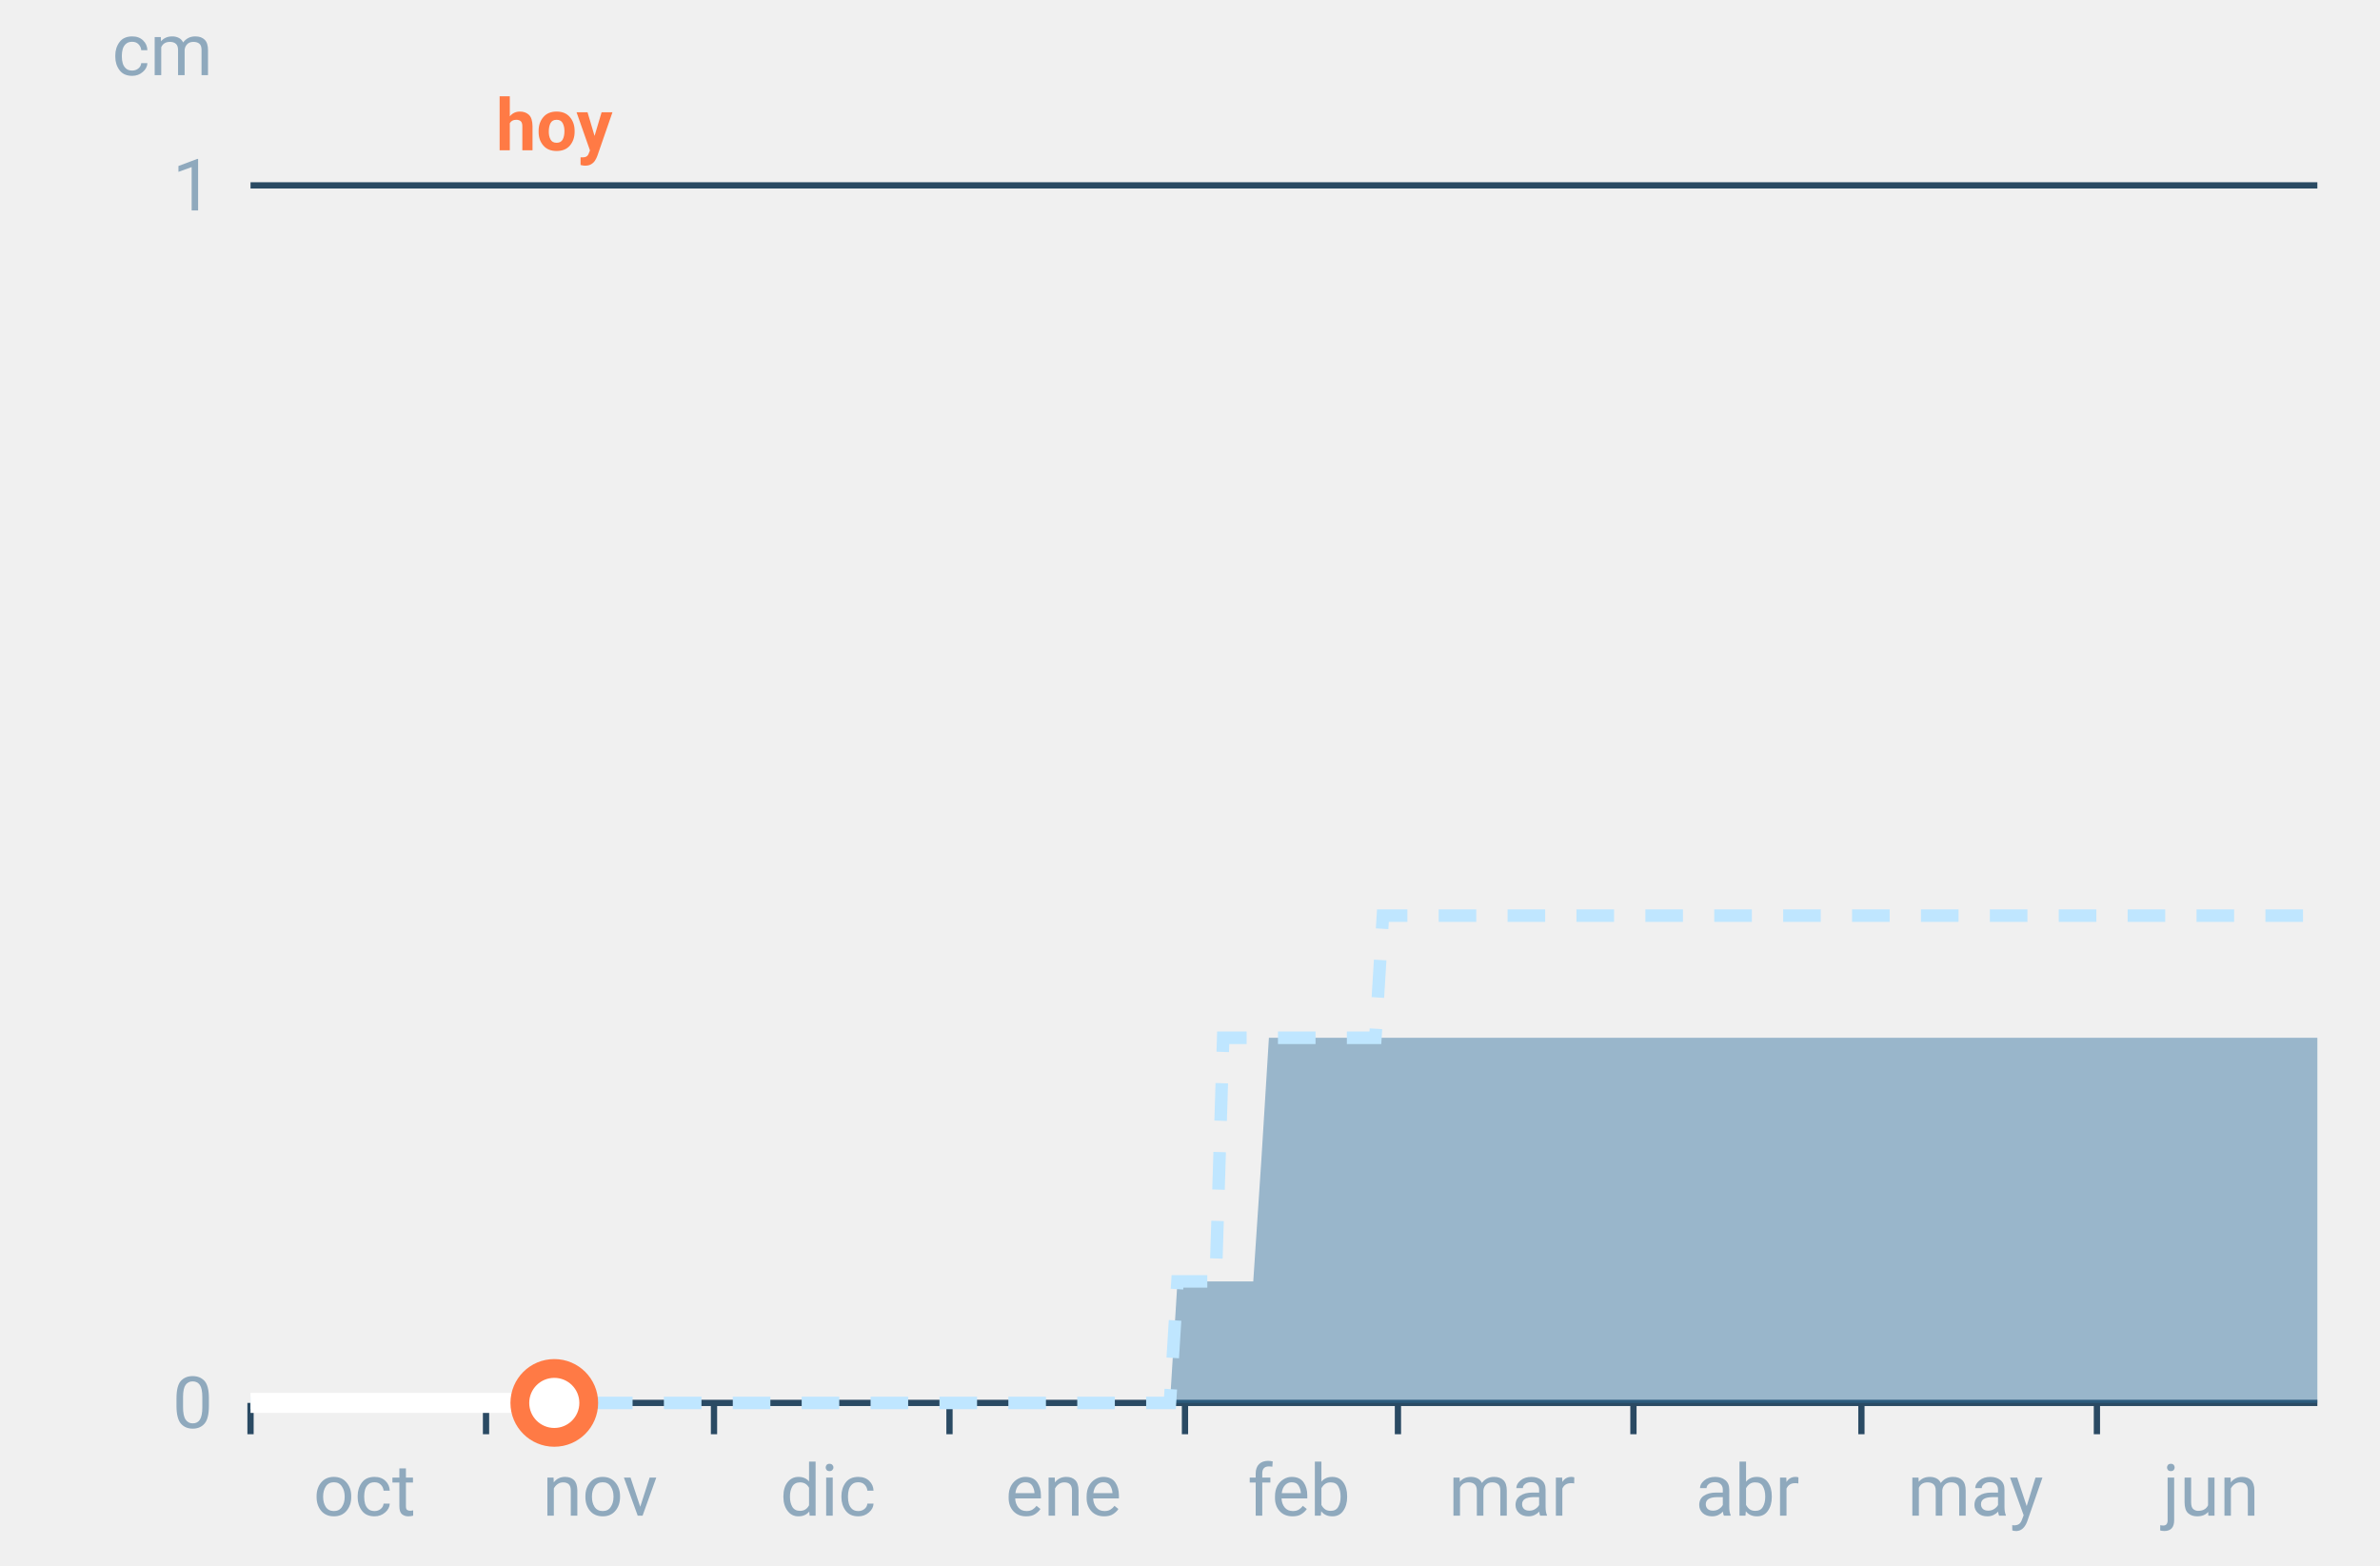
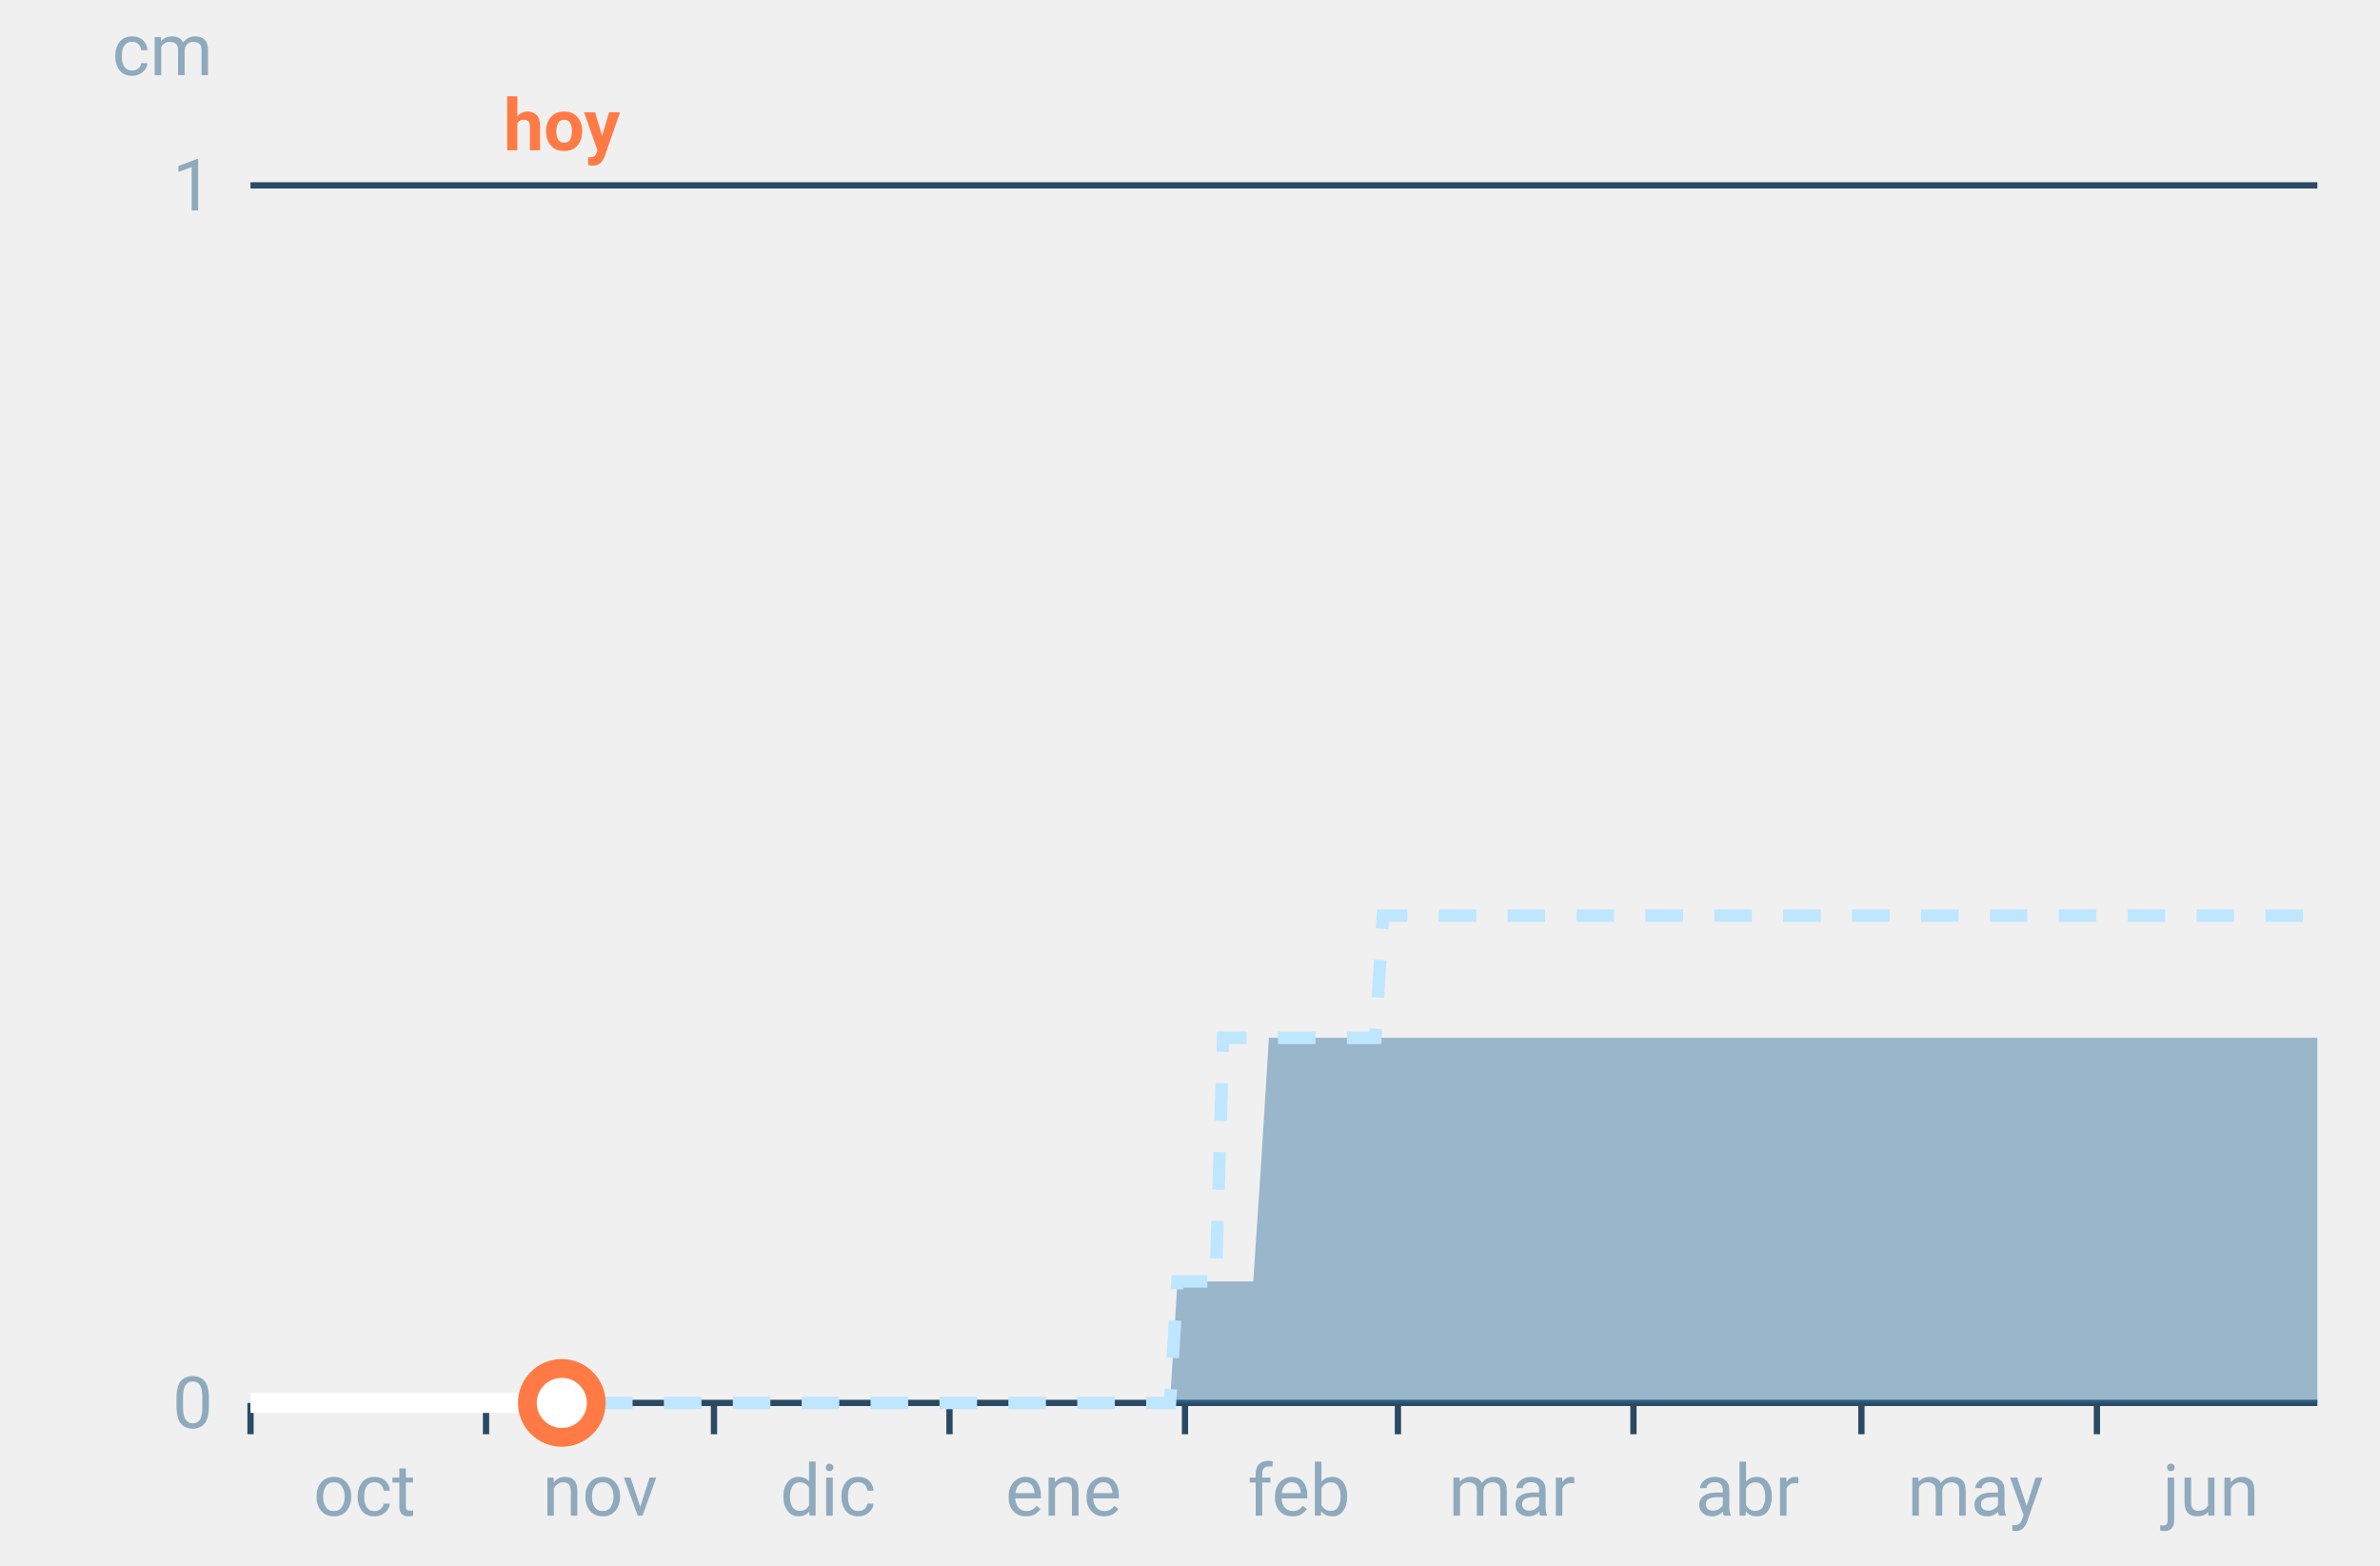
<svg xmlns="http://www.w3.org/2000/svg" font-family="-apple-system,BlinkMacSystemFont,Segoe UI,Roboto,Helvetica,Arial,sans-serif" viewBox="0 0 380 250" role="img" aria-labelledby="cgnv-ac-m" class="cgnv-svg">
  <line x1="40" x2="370" y1="224.0" y2="224.0" stroke="#2a4a63" />
  <text x="34" y="228.0" font-size="11.5" text-anchor="end" fill="#8fa9bd">0</text>
  <line x1="40" x2="370" y1="29.6" y2="29.6" stroke="#2a4a63" />
  <text x="34" y="33.6" font-size="11.5" text-anchor="end" fill="#8fa9bd">1</text>
  <text x="34" y="12" font-size="11.5" text-anchor="end" fill="#8fa9bd">cm</text>
  <line x1="40.0" x2="40.0" y1="224" y2="229" stroke="#2a4a63" />
  <text x="58.2" y="242" font-size="11.5" text-anchor="middle" fill="#8fa9bd">oct</text>
  <line x1="77.6" x2="77.6" y1="224" y2="229" stroke="#2a4a63" />
  <text x="95.8" y="242" font-size="11.5" text-anchor="middle" fill="#8fa9bd">nov</text>
  <line x1="114.0" x2="114.0" y1="224" y2="229" stroke="#2a4a63" />
  <text x="132.2" y="242" font-size="11.5" text-anchor="middle" fill="#8fa9bd">dic</text>
  <line x1="151.6" x2="151.6" y1="224" y2="229" stroke="#2a4a63" />
  <text x="169.8" y="242" font-size="11.5" text-anchor="middle" fill="#8fa9bd">ene</text>
  <line x1="189.2" x2="189.2" y1="224" y2="229" stroke="#2a4a63" />
  <text x="207.4" y="242" font-size="11.5" text-anchor="middle" fill="#8fa9bd">feb</text>
  <line x1="223.2" x2="223.2" y1="224" y2="229" stroke="#2a4a63" />
  <text x="241.4" y="242" font-size="11.5" text-anchor="middle" fill="#8fa9bd">mar</text>
  <line x1="260.8" x2="260.8" y1="224" y2="229" stroke="#2a4a63" />
  <text x="279.0" y="242" font-size="11.5" text-anchor="middle" fill="#8fa9bd">abr</text>
  <line x1="297.2" x2="297.2" y1="224" y2="229" stroke="#2a4a63" />
  <text x="315.4" y="242" font-size="11.5" text-anchor="middle" fill="#8fa9bd">may</text>
  <line x1="334.8" x2="334.8" y1="224" y2="229" stroke="#2a4a63" />
  <text x="353.0" y="242" font-size="11.5" text-anchor="middle" fill="#8fa9bd">jun</text>
  <polygon points="40.0,224.0 41.2,224.0 42.4,224.0 43.6,224.0 44.9,224.0 46.1,224.0 47.3,224.0 48.5,224.0 49.7,224.0 50.9,224.0 52.1,224.0 53.3,224.0 54.6,224.0 55.8,224.0 57.0,224.0 58.2,224.0 59.4,224.0 60.6,224.0 61.8,224.0 63.1,224.0 64.3,224.0 65.5,224.0 66.7,224.0 67.9,224.0 69.1,224.0 70.3,224.0 71.5,224.0 72.8,224.0 74.0,224.0 75.2,224.0 76.4,224.0 77.6,224.0 78.8,224.0 80.0,224.0 81.2,224.0 82.5,224.0 83.7,224.0 84.9,224.0 86.1,224.0 87.3,224.0 88.5,224.0 89.7,224.0 91.0,224.0 92.2,224.0 93.4,224.0 94.6,224.0 95.8,224.0 97.0,224.0 98.2,224.0 99.4,224.0 100.7,224.0 101.9,224.0 103.1,224.0 104.3,224.0 105.5,224.0 106.7,224.0 107.9,224.0 109.2,224.0 110.4,224.0 111.6,224.0 112.8,224.0 114.0,224.0 115.2,224.0 116.4,224.0 117.6,224.0 118.9,224.0 120.1,224.0 121.3,224.0 122.5,224.0 123.7,224.0 124.9,224.0 126.1,224.0 127.4,224.0 128.6,224.0 129.8,224.0 131.0,224.0 132.2,224.0 133.4,224.0 134.6,224.0 135.8,224.0 137.1,224.0 138.3,224.0 139.5,224.0 140.7,224.0 141.9,224.0 143.1,224.0 144.3,224.0 145.6,224.0 146.8,224.0 148.0,224.0 149.2,224.0 150.4,224.0 151.6,224.0 152.8,224.0 154.0,224.0 155.3,224.0 156.5,224.0 157.7,224.0 158.9,224.0 160.1,224.0 161.3,224.0 162.5,224.0 163.8,224.0 165.0,224.0 166.2,224.0 167.4,224.0 168.6,224.0 169.8,224.0 171.0,224.0 172.2,224.0 173.5,224.0 174.7,224.0 175.9,224.0 177.1,224.0 178.3,224.0 179.5,224.0 180.7,224.0 181.9,224.0 183.2,224.0 184.4,224.0 185.6,224.0 186.8,224.0 188.0,204.6 189.2,204.6 190.4,204.6 191.7,204.6 192.9,204.6 194.1,204.6 195.3,204.6 196.5,204.6 197.7,204.6 198.9,204.6 200.1,204.6 201.4,185.1 202.6,165.7 203.8,165.7 205.0,165.7 206.2,165.7 207.4,165.7 208.6,165.7 209.9,165.7 211.1,165.7 212.3,165.7 213.5,165.7 214.7,165.7 215.9,165.7 217.1,165.7 218.3,165.7 219.6,165.7 220.8,165.7 222.0,165.7 223.2,165.7 224.4,165.7 225.6,165.7 226.8,165.7 228.1,165.7 229.3,165.7 230.5,165.7 231.7,165.7 232.9,165.7 234.1,165.7 235.3,165.7 236.5,165.7 237.8,165.7 239.0,165.7 240.2,165.7 241.4,165.7 242.6,165.7 243.8,165.7 245.0,165.7 246.2,165.7 247.5,165.7 248.7,165.7 249.9,165.7 251.1,165.7 252.3,165.7 253.5,165.7 254.7,165.7 256.0,165.7 257.2,165.7 258.4,165.7 259.6,165.7 260.8,165.7 262.0,165.7 263.2,165.7 264.4,165.7 265.7,165.7 266.9,165.7 268.1,165.7 269.3,165.7 270.5,165.7 271.7,165.7 272.9,165.7 274.2,165.7 275.4,165.7 276.6,165.7 277.8,165.7 279.0,165.7 280.2,165.7 281.4,165.7 282.6,165.7 283.9,165.7 285.1,165.7 286.3,165.7 287.5,165.7 288.7,165.7 289.9,165.7 291.1,165.7 292.4,165.7 293.6,165.7 294.8,165.7 296.0,165.7 297.2,165.7 298.4,165.7 299.6,165.7 300.8,165.7 302.1,165.7 303.3,165.7 304.5,165.7 305.7,165.7 306.9,165.7 308.1,165.7 309.3,165.7 310.6,165.7 311.8,165.7 313.0,165.7 314.2,165.7 315.4,165.7 316.6,165.7 317.8,165.7 319.0,165.7 320.3,165.7 321.5,165.7 322.7,165.7 323.9,165.7 325.1,165.7 326.3,165.7 327.5,165.7 328.8,165.7 330.0,165.7 331.2,165.7 332.4,165.7 333.6,165.7 334.8,165.7 336.0,165.7 337.2,165.7 338.5,165.7 339.7,165.7 340.9,165.7 342.1,165.7 343.3,165.7 344.5,165.7 345.7,165.7 346.9,165.7 348.2,165.7 349.4,165.7 350.6,165.7 351.8,165.7 353.0,165.7 354.2,165.7 355.4,165.7 356.7,165.7 357.9,165.7 359.1,165.7 360.3,165.7 361.5,165.7 362.7,165.7 363.9,165.7 365.1,165.7 366.4,165.7 367.6,165.7 368.8,165.7 370.0,165.7 370.0,224.0 368.8,224.0 367.6,224.0 366.4,224.0 365.1,224.0 363.9,224.0 362.7,224.0 361.5,224.0 360.3,224.0 359.1,224.0 357.9,224.0 356.7,224.0 355.4,224.0 354.2,224.0 353.0,224.0 351.8,224.0 350.6,224.0 349.4,224.0 348.2,224.0 346.9,224.0 345.7,224.0 344.5,224.0 343.3,224.0 342.1,224.0 340.9,224.0 339.7,224.0 338.5,224.0 337.2,224.0 336.0,224.0 334.8,224.0 333.6,224.0 332.4,224.0 331.2,224.0 330.0,224.0 328.8,224.0 327.5,224.0 326.3,224.0 325.1,224.0 323.9,224.0 322.7,224.0 321.5,224.0 320.3,224.0 319.0,224.0 317.8,224.0 316.6,224.0 315.4,224.0 314.2,224.0 313.0,224.0 311.8,224.0 310.6,224.0 309.3,224.0 308.1,224.0 306.9,224.0 305.7,224.0 304.5,224.0 303.3,224.0 302.1,224.0 300.8,224.0 299.6,224.0 298.4,224.0 297.2,224.0 296.0,224.0 294.8,224.0 293.6,224.0 292.4,224.0 291.1,224.0 289.9,224.0 288.7,224.0 287.5,224.0 286.3,224.0 285.1,224.0 283.9,224.0 282.6,224.0 281.4,224.0 280.2,224.0 279.0,224.0 277.8,224.0 276.6,224.0 275.4,224.0 274.2,224.0 272.9,224.0 271.7,224.0 270.5,224.0 269.3,224.0 268.1,224.0 266.9,224.0 265.7,224.0 264.4,224.0 263.2,224.0 262.0,224.0 260.8,224.0 259.6,224.0 258.4,224.0 257.2,224.0 256.0,224.0 254.7,224.0 253.5,224.0 252.3,224.0 251.1,224.0 249.9,224.0 248.7,224.0 247.5,224.0 246.2,224.0 245.0,224.0 243.8,224.0 242.6,224.0 241.4,224.0 240.2,224.0 239.0,224.0 237.8,224.0 236.5,224.0 235.3,224.0 234.1,224.0 232.9,224.0 231.7,224.0 230.5,224.0 229.3,224.0 228.1,224.0 226.8,224.0 225.6,224.0 224.4,224.0 223.2,224.0 222.0,224.0 220.8,224.0 219.6,224.0 218.3,224.0 217.1,224.0 215.9,224.0 214.7,224.0 213.5,224.0 212.3,224.0 211.1,224.0 209.9,224.0 208.6,224.0 207.4,224.0 206.2,224.0 205.0,224.0 203.8,224.0 202.6,224.0 201.4,224.0 200.1,224.0 198.9,224.0 197.7,224.0 196.5,224.0 195.3,224.0 194.1,224.0 192.9,224.0 191.7,224.0 190.4,224.0 189.2,224.0 188.0,224.0 186.8,224.0 185.6,224.0 184.4,224.0 183.2,224.0 181.9,224.0 180.7,224.0 179.5,224.0 178.3,224.0 177.1,224.0 175.9,224.0 174.7,224.0 173.5,224.0 172.2,224.0 171.0,224.0 169.8,224.0 168.6,224.0 167.4,224.0 166.2,224.0 165.0,224.0 163.8,224.0 162.5,224.0 161.3,224.0 160.1,224.0 158.9,224.0 157.7,224.0 156.5,224.0 155.3,224.0 154.0,224.0 152.8,224.0 151.6,224.0 150.4,224.0 149.2,224.0 148.0,224.0 146.8,224.0 145.6,224.0 144.3,224.0 143.1,224.0 141.9,224.0 140.7,224.0 139.5,224.0 138.3,224.0 137.1,224.0 135.8,224.0 134.6,224.0 133.4,224.0 132.2,224.0 131.0,224.0 129.8,224.0 128.6,224.0 127.4,224.0 126.1,224.0 124.9,224.0 123.7,224.0 122.5,224.0 121.3,224.0 120.1,224.0 118.9,224.0 117.6,224.0 116.4,224.0 115.2,224.0 114.0,224.0 112.8,224.0 111.6,224.0 110.4,224.0 109.2,224.0 107.9,224.0 106.7,224.0 105.5,224.0 104.3,224.0 103.1,224.0 101.9,224.0 100.7,224.0 99.4,224.0 98.2,224.0 97.0,224.0 95.8,224.0 94.6,224.0 93.4,224.0 92.2,224.0 91.0,224.0 89.7,224.0 88.5,224.0 87.3,224.0 86.1,224.0 84.9,224.0 83.7,224.0 82.5,224.0 81.2,224.0 80.0,224.0 78.8,224.0 77.6,224.0 76.4,224.0 75.2,224.0 74.0,224.0 72.8,224.0 71.5,224.0 70.3,224.0 69.1,224.0 67.9,224.0 66.7,224.0 65.5,224.0 64.3,224.0 63.1,224.0 61.8,224.0 60.6,224.0 59.4,224.0 58.2,224.0 57.0,224.0 55.8,224.0 54.6,224.0 53.3,224.0 52.1,224.0 50.9,224.0 49.7,224.0 48.5,224.0 47.3,224.0 46.1,224.0 44.9,224.0 43.6,224.0 42.4,224.0 41.2,224.0 40.0,224.0" fill="#2f6f9f" fill-opacity=".45" />
  <polyline points="40.0,224.0 41.2,224.0 42.4,224.0 43.6,224.0 44.9,224.0 46.1,224.0 47.3,224.0 48.5,224.0 49.7,224.0 50.9,224.0 52.1,224.0 53.3,224.0 54.6,224.0 55.8,224.0 57.0,224.0 58.2,224.0 59.4,224.0 60.6,224.0 61.8,224.0 63.1,224.0 64.3,224.0 65.5,224.0 66.7,224.0 67.9,224.0 69.1,224.0 70.3,224.0 71.5,224.0 72.8,224.0 74.0,224.0 75.2,224.0 76.4,224.0 77.6,224.0 78.8,224.0 80.0,224.0 81.2,224.0 82.5,224.0 83.7,224.0 84.9,224.0 86.1,224.0 87.3,224.0 88.5,224.0 89.7,224.0 91.0,224.0 92.2,224.0 93.4,224.0 94.6,224.0 95.8,224.0 97.0,224.0 98.2,224.0 99.4,224.0 100.7,224.0 101.9,224.0 103.1,224.0 104.3,224.0 105.5,224.0 106.7,224.0 107.9,224.0 109.2,224.0 110.4,224.0 111.6,224.0 112.8,224.0 114.0,224.0 115.2,224.0 116.4,224.0 117.6,224.0 118.9,224.0 120.1,224.0 121.3,224.0 122.5,224.0 123.7,224.0 124.9,224.0 126.1,224.0 127.4,224.0 128.6,224.0 129.8,224.0 131.0,224.0 132.2,224.0 133.4,224.0 134.6,224.0 135.8,224.0 137.1,224.0 138.3,224.0 139.5,224.0 140.7,224.0 141.9,224.0 143.1,224.0 144.3,224.0 145.6,224.0 146.8,224.0 148.0,224.0 149.2,224.0 150.4,224.0 151.6,224.0 152.8,224.0 154.0,224.0 155.3,224.0 156.5,224.0 157.7,224.0 158.9,224.0 160.1,224.0 161.3,224.0 162.5,224.0 163.8,224.0 165.0,224.0 166.2,224.0 167.4,224.0 168.6,224.0 169.8,224.0 171.0,224.0 172.2,224.0 173.5,224.0 174.7,224.0 175.9,224.0 177.1,224.0 178.3,224.0 179.5,224.0 180.7,224.0 181.9,224.0 183.2,224.0 184.4,224.0 185.6,224.0 186.8,224.0 188.0,204.6 189.2,204.6 190.4,204.6 191.7,204.6 192.9,204.6 194.1,204.6 195.3,165.7 196.5,165.7 197.7,165.7 198.9,165.7 200.1,165.7 201.4,165.7 202.6,165.7 203.8,165.7 205.0,165.7 206.2,165.7 207.4,165.7 208.6,165.7 209.9,165.7 211.1,165.7 212.3,165.7 213.5,165.7 214.7,165.7 215.9,165.7 217.1,165.7 218.3,165.7 219.6,165.7 220.8,146.2 222.0,146.2 223.2,146.2 224.4,146.2 225.6,146.2 226.8,146.2 228.1,146.2 229.3,146.2 230.5,146.2 231.7,146.2 232.9,146.2 234.1,146.2 235.3,146.2 236.5,146.2 237.8,146.2 239.0,146.2 240.2,146.2 241.4,146.2 242.6,146.2 243.8,146.2 245.0,146.2 246.2,146.2 247.5,146.2 248.7,146.2 249.9,146.2 251.1,146.2 252.3,146.2 253.5,146.2 254.7,146.2 256.0,146.2 257.2,146.2 258.4,146.2 259.6,146.2 260.8,146.2 262.0,146.2 263.2,146.2 264.4,146.2 265.7,146.2 266.9,146.2 268.1,146.2 269.3,146.2 270.5,146.2 271.7,146.2 272.9,146.2 274.2,146.2 275.4,146.2 276.6,146.2 277.8,146.2 279.0,146.2 280.2,146.2 281.4,146.2 282.6,146.2 283.9,146.2 285.1,146.2 286.3,146.2 287.5,146.2 288.7,146.2 289.9,146.2 291.1,146.2 292.4,146.2 293.6,146.2 294.8,146.2 296.0,146.2 297.2,146.2 298.4,146.2 299.6,146.2 300.8,146.2 302.1,146.2 303.3,146.2 304.5,146.2 305.7,146.2 306.9,146.2 308.1,146.2 309.3,146.2 310.6,146.2 311.8,146.2 313.0,146.2 314.2,146.2 315.4,146.2 316.6,146.2 317.8,146.2 319.0,146.2 320.3,146.2 321.5,146.2 322.7,146.2 323.9,146.2 325.1,146.2 326.3,146.2 327.5,146.2 328.8,146.2 330.0,146.2 331.2,146.2 332.4,146.2 333.6,146.2 334.8,146.2 336.0,146.2 337.2,146.2 338.5,146.2 339.7,146.2 340.9,146.2 342.1,146.2 343.3,146.2 344.5,146.2 345.7,146.2 346.9,146.2 348.2,146.2 349.4,146.2 350.6,146.2 351.8,146.2 353.0,146.2 354.2,146.2 355.4,146.2 356.7,146.2 357.9,146.2 359.1,146.2 360.3,146.2 361.5,146.2 362.7,146.2 363.9,146.2 365.1,146.2 366.4,146.2 367.6,146.2 368.8,146.2 370.0,146.2" fill="none" stroke="#bfe6ff" stroke-width="2" stroke-dasharray="6 5" />
-   <polyline points="40.0,224.0 41.2,224.0 42.4,224.0 43.6,224.0 44.9,224.0 46.1,224.0 47.3,224.0 48.5,224.0 49.7,224.0 50.9,224.0 52.1,224.0 53.3,224.0 54.6,224.0 55.8,224.0 57.0,224.0 58.2,224.0 59.4,224.0 60.6,224.0 61.8,224.0 63.1,224.0 64.3,224.0 65.5,224.0 66.7,224.0 67.9,224.0 69.1,224.0 70.3,224.0 71.5,224.0 72.8,224.0 74.0,224.0 75.2,224.0 76.4,224.0 77.6,224.0 78.8,224.0 80.0,224.0 81.2,224.0 82.5,224.0 83.7,224.0 84.9,224.0 86.1,224.0 87.3,224.0 88.5,224.0" fill="none" stroke="#fff" stroke-width="3.2" stroke-linejoin="round" />
-   <circle cx="88.5" cy="224.0" r="5.5" fill="#fff" stroke="#ff7a45" stroke-width="3" />
-   <text x="88.5" y="24" font-size="11.5" font-weight="700" text-anchor="middle" fill="#ff7a45">hoy</text>
+   <polyline points="40.0,224.0 41.2,224.0 42.4,224.0 43.6,224.0 44.9,224.0 46.1,224.0 47.3,224.0 48.5,224.0 49.7,224.0 50.9,224.0 52.1,224.0 53.3,224.0 54.6,224.0 55.8,224.0 57.0,224.0 58.2,224.0 59.4,224.0 60.6,224.0 61.8,224.0 63.1,224.0 64.3,224.0 65.5,224.0 66.7,224.0 67.9,224.0 69.1,224.0 70.3,224.0 71.5,224.0 72.8,224.0 74.0,224.0 75.2,224.0 76.4,224.0 77.6,224.0 78.8,224.0 80.0,224.0 81.2,224.0 82.5,224.0 83.7,224.0 84.9,224.0 86.1,224.0 87.3,224.0 88.5,224.0 89.7,224.0" fill="none" stroke="#fff" stroke-width="3.2" stroke-linejoin="round" />
+   <circle cx="89.7" cy="224.0" r="5.5" fill="#fff" stroke="#ff7a45" stroke-width="3" />
+   <text x="89.7" y="24" font-size="11.5" font-weight="700" text-anchor="middle" fill="#ff7a45">hoy</text>
</svg>
